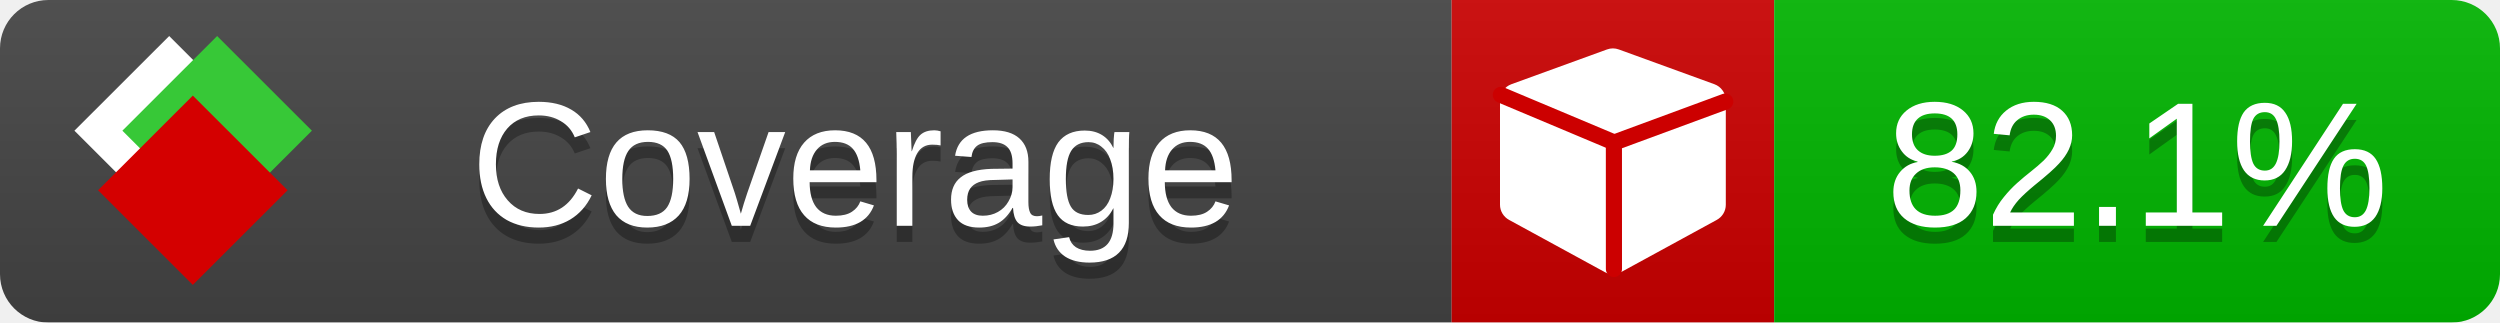
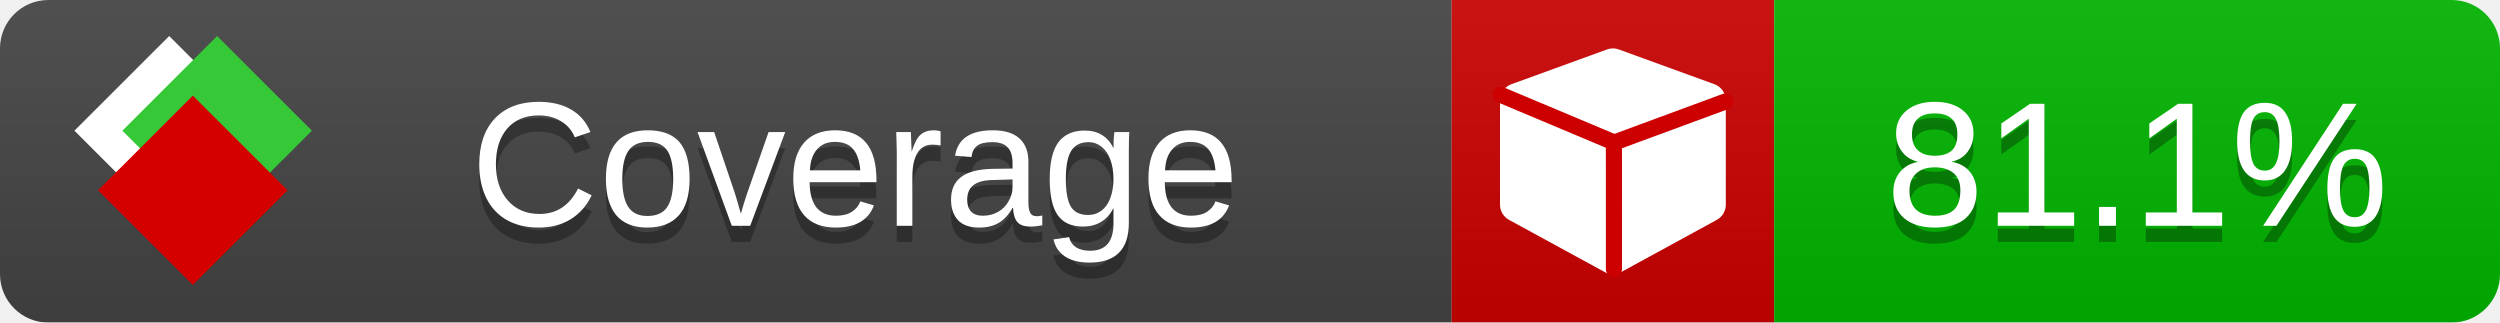
<svg xmlns="http://www.w3.org/2000/svg" xmlns:xlink="http://www.w3.org/1999/xlink" width="155" height="20">
  <style type="text/css">
          
            @keyframes fade1 {
                0% { visibility: visible; opacity: 1; }
               23% { visibility: visible; opacity: 1; }
               25% { visibility: hidden; opacity: 0; }
               48% { visibility: hidden; opacity: 0; }
               50% { visibility: hidden; opacity: 0; }
               73% { visibility: hidden; opacity: 0; }
               75% { visibility: hidden; opacity: 0; }
               98% { visibility: hidden; opacity: 0; }
              100% { visibility: visible; opacity: 1; }
            }
            @keyframes fade2 {
                0% { visibility: hidden; opacity: 0; }
               23% { visibility: hidden; opacity: 0; }
               25% { visibility: visible; opacity: 1; }
               48% { visibility: visible; opacity: 1; }
               50% { visibility: hidden; opacity: 0; }
               73% { visibility: hidden; opacity: 0; }
               75% { visibility: hidden; opacity: 0; }
               98% { visibility: hidden; opacity: 0; }
              100% { visibility: hidden; opacity: 0; }
            }
            @keyframes fade3 {
                0% { visibility: hidden; opacity: 0; }
               23% { visibility: hidden; opacity: 0; }
               25% { visibility: hidden; opacity: 0; }
               48% { visibility: hidden; opacity: 0; }
               50% { visibility: visible; opacity: 1; }
               73% { visibility: visible; opacity: 1; }
               75% { visibility: hidden; opacity: 0; }
               98% { visibility: hidden; opacity: 0; }
              100% { visibility: hidden; opacity: 0; }
            }
            @keyframes fade4 {
                0% { visibility: hidden; opacity: 0; }
               23% { visibility: hidden; opacity: 0; }
               25% { visibility: hidden; opacity: 0; }
               48% { visibility: hidden; opacity: 0; }
               50% { visibility: hidden; opacity: 0; }
               73% { visibility: hidden; opacity: 0; }
               75% { visibility: visible; opacity: 1; }
               98% { visibility: visible; opacity: 1; }
              100% { visibility: hidden; opacity: 0; }
            }
            .linecoverage {
                animation-duration: 15s;
                animation-name: fade1;
                animation-iteration-count: infinite;
            }
            .branchcoverage {
                animation-duration: 15s;
                animation-name: fade2;
                animation-iteration-count: infinite;
            }
            .methodcoverage {
                animation-duration: 15s;
                animation-name: fade3;
                animation-iteration-count: infinite;
            }
            .fullmethodcoverage {
                animation-duration: 15s;
                animation-name: fade4;
                animation-iteration-count: infinite;
            }
          
    </style>
  <defs>
    <linearGradient id="gradient" x2="0" y2="100%">
      <stop offset="0" stop-color="#bbb" stop-opacity=".1" />
      <stop offset="1" stop-opacity=".1" />
    </linearGradient>
    <linearGradient id="c">
      <stop offset="0" stop-color="#d40000" />
      <stop offset="1" stop-color="#ff2a2a" />
    </linearGradient>
    <linearGradient id="a">
      <stop offset="0" stop-color="#e0e0de" />
      <stop offset="1" stop-color="#fff" />
    </linearGradient>
    <linearGradient id="b">
      <stop offset="0" stop-color="#37c837" />
      <stop offset="1" stop-color="#217821" />
    </linearGradient>
    <linearGradient xlink:href="#a" id="e" x1="106.44" x2="69.96" y1="-11.96" y2="-46.84" gradientTransform="matrix(-.8426 -.00045 -.00045 -.8426 -94.27 -75.82)" gradientUnits="userSpaceOnUse" />
    <linearGradient xlink:href="#b" id="f" x1="56.19" x2="77.97" y1="-23.45" y2="10.62" gradientTransform="matrix(.8426 .00045 .00045 .8426 94.27 75.82)" gradientUnits="userSpaceOnUse" />
    <linearGradient xlink:href="#c" id="g" x1="79.98" x2="132.9" y1="10.79" y2="10.79" gradientTransform="matrix(.8426 .00045 .00045 .8426 94.27 75.82)" gradientUnits="userSpaceOnUse" />
    <mask id="mask">
      <rect width="155" height="20" rx="3" fill="#fff" />
    </mask>
    <g id="icon" transform="matrix(.04486 0 0 .04481 -.48 -.63)">
      <rect width="52.92" height="52.92" x="-109.72" y="-27.13" fill="url(#e)" transform="rotate(-135)" />
      <rect width="52.92" height="52.92" x="70.19" y="-39.18" fill="url(#f)" transform="rotate(45)" />
      <rect width="52.92" height="52.92" x="80.05" y="-15.74" fill="url(#g)" transform="rotate(45)" />
    </g>
  </defs>
  <g mask="url(#mask)">
    <rect x="0" y="0" width="90" height="20" fill="#444" />
    <rect x="90" y="0" width="20" height="20" fill="#c00" />
    <rect x="110" y="0" width="45" height="20" fill="#00B600" />
    <rect x="0" y="0" width="155" height="20" fill="url(#gradient)" />
  </g>
  <g>
    <path class="" fill="#fff" d="m 107,6.231 v 6.462 c 0,0.196 -0.051,0.379 -0.151,0.547 -0.101,0.168 -0.238,0.3 -0.412,0.395 l -5.923,3.231 c -0.157,0.09 -0.328,0.135 -0.513,0.135 -0.185,0 -0.356,-0.045 -0.513,-0.135 l -5.923,-3.231 C 93.39,13.539 93.252,13.407 93.151,13.239 93.05,13.071 93,12.889 93,12.692 v -6.462 c 0,-0.224 0.065,-0.429 0.194,-0.614 0.129,-0.185 0.3,-0.317 0.513,-0.395 l 5.923,-2.154 c 0.123,-0.045 0.247,-0.067 0.37,-0.067 0.123,0 0.247,0.022 0.37,0.067 l 5.923,2.154 c 0.213,0.079 0.384,0.21 0.513,0.395 0.129,0.185 0.194,0.39 0.194,0.614 z" />
    <path class="" style="fill:none;stroke:#cc0000;stroke-width:1;stroke-linecap:round;stroke-dasharray:none;stroke-opacity:1" d="m 100.064,16.677 -0.002,-7.833 6.906,-2.547" />
    <path class="" style="fill:none;stroke:#cc0000;stroke-width:1;stroke-linecap:round;stroke-dasharray:none;stroke-opacity:1" d="M 99.914,8.765 93.052,5.882" />
  </g>
  <g fill="#fff" text-anchor="middle" font-family="Verdana,Arial,Geneva,sans-serif" font-size="11">
    <a xlink:href="https://github.com/danielpalme/ReportGenerator" target="_top">
      <use xlink:href="#icon" transform="translate(3,1) scale(3.5)" />
    </a>
    <text x="53" y="15" fill="#010101" fill-opacity=".3">Coverage</text>
    <text x="53" y="14" fill="#fff">Coverage</text>
-     <text class="" x="132.5" y="15" fill="#010101" fill-opacity=".3">82.1%</text>
-     <text class="" x="132.5" y="14">82.1%</text>
+     <text class="" x="132.5" y="15" fill="#010101" fill-opacity=".3">81.1%</text>
+     <text class="" x="132.5" y="14">81.1%</text>
  </g>
  <g>
    <rect class="" x="90" y="0" width="65" height="20" fill-opacity="0" />
  </g>
</svg>
